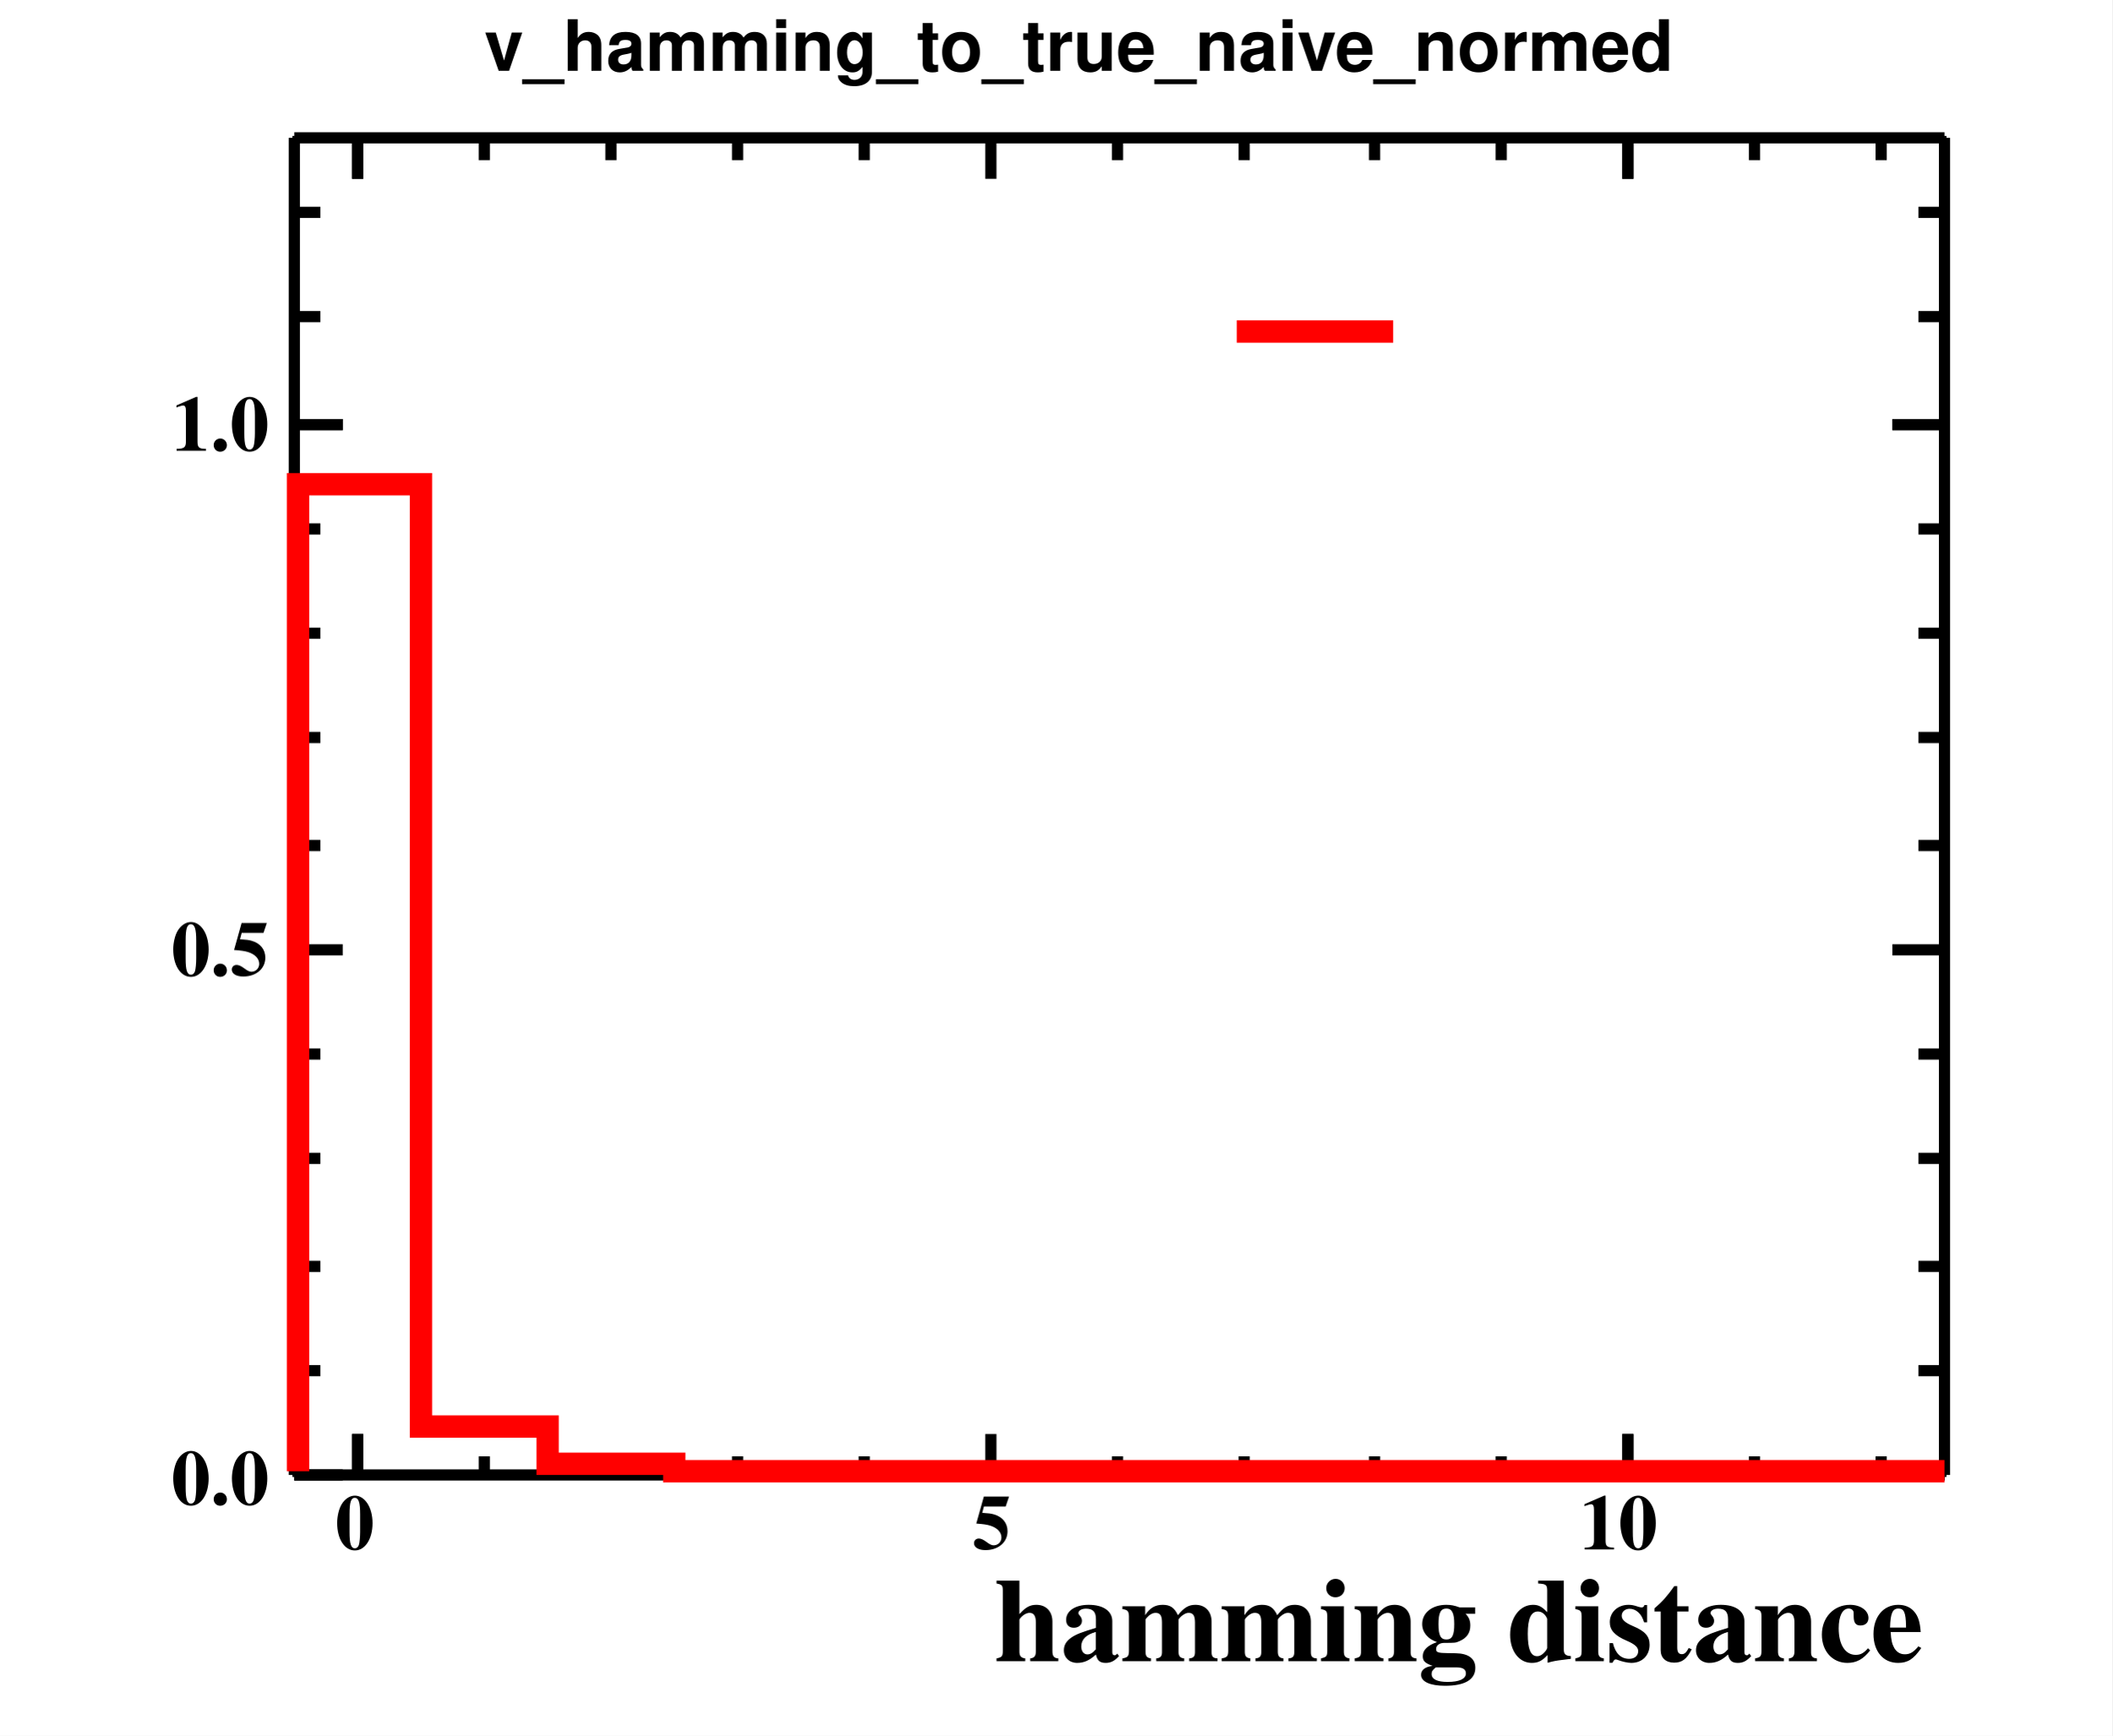
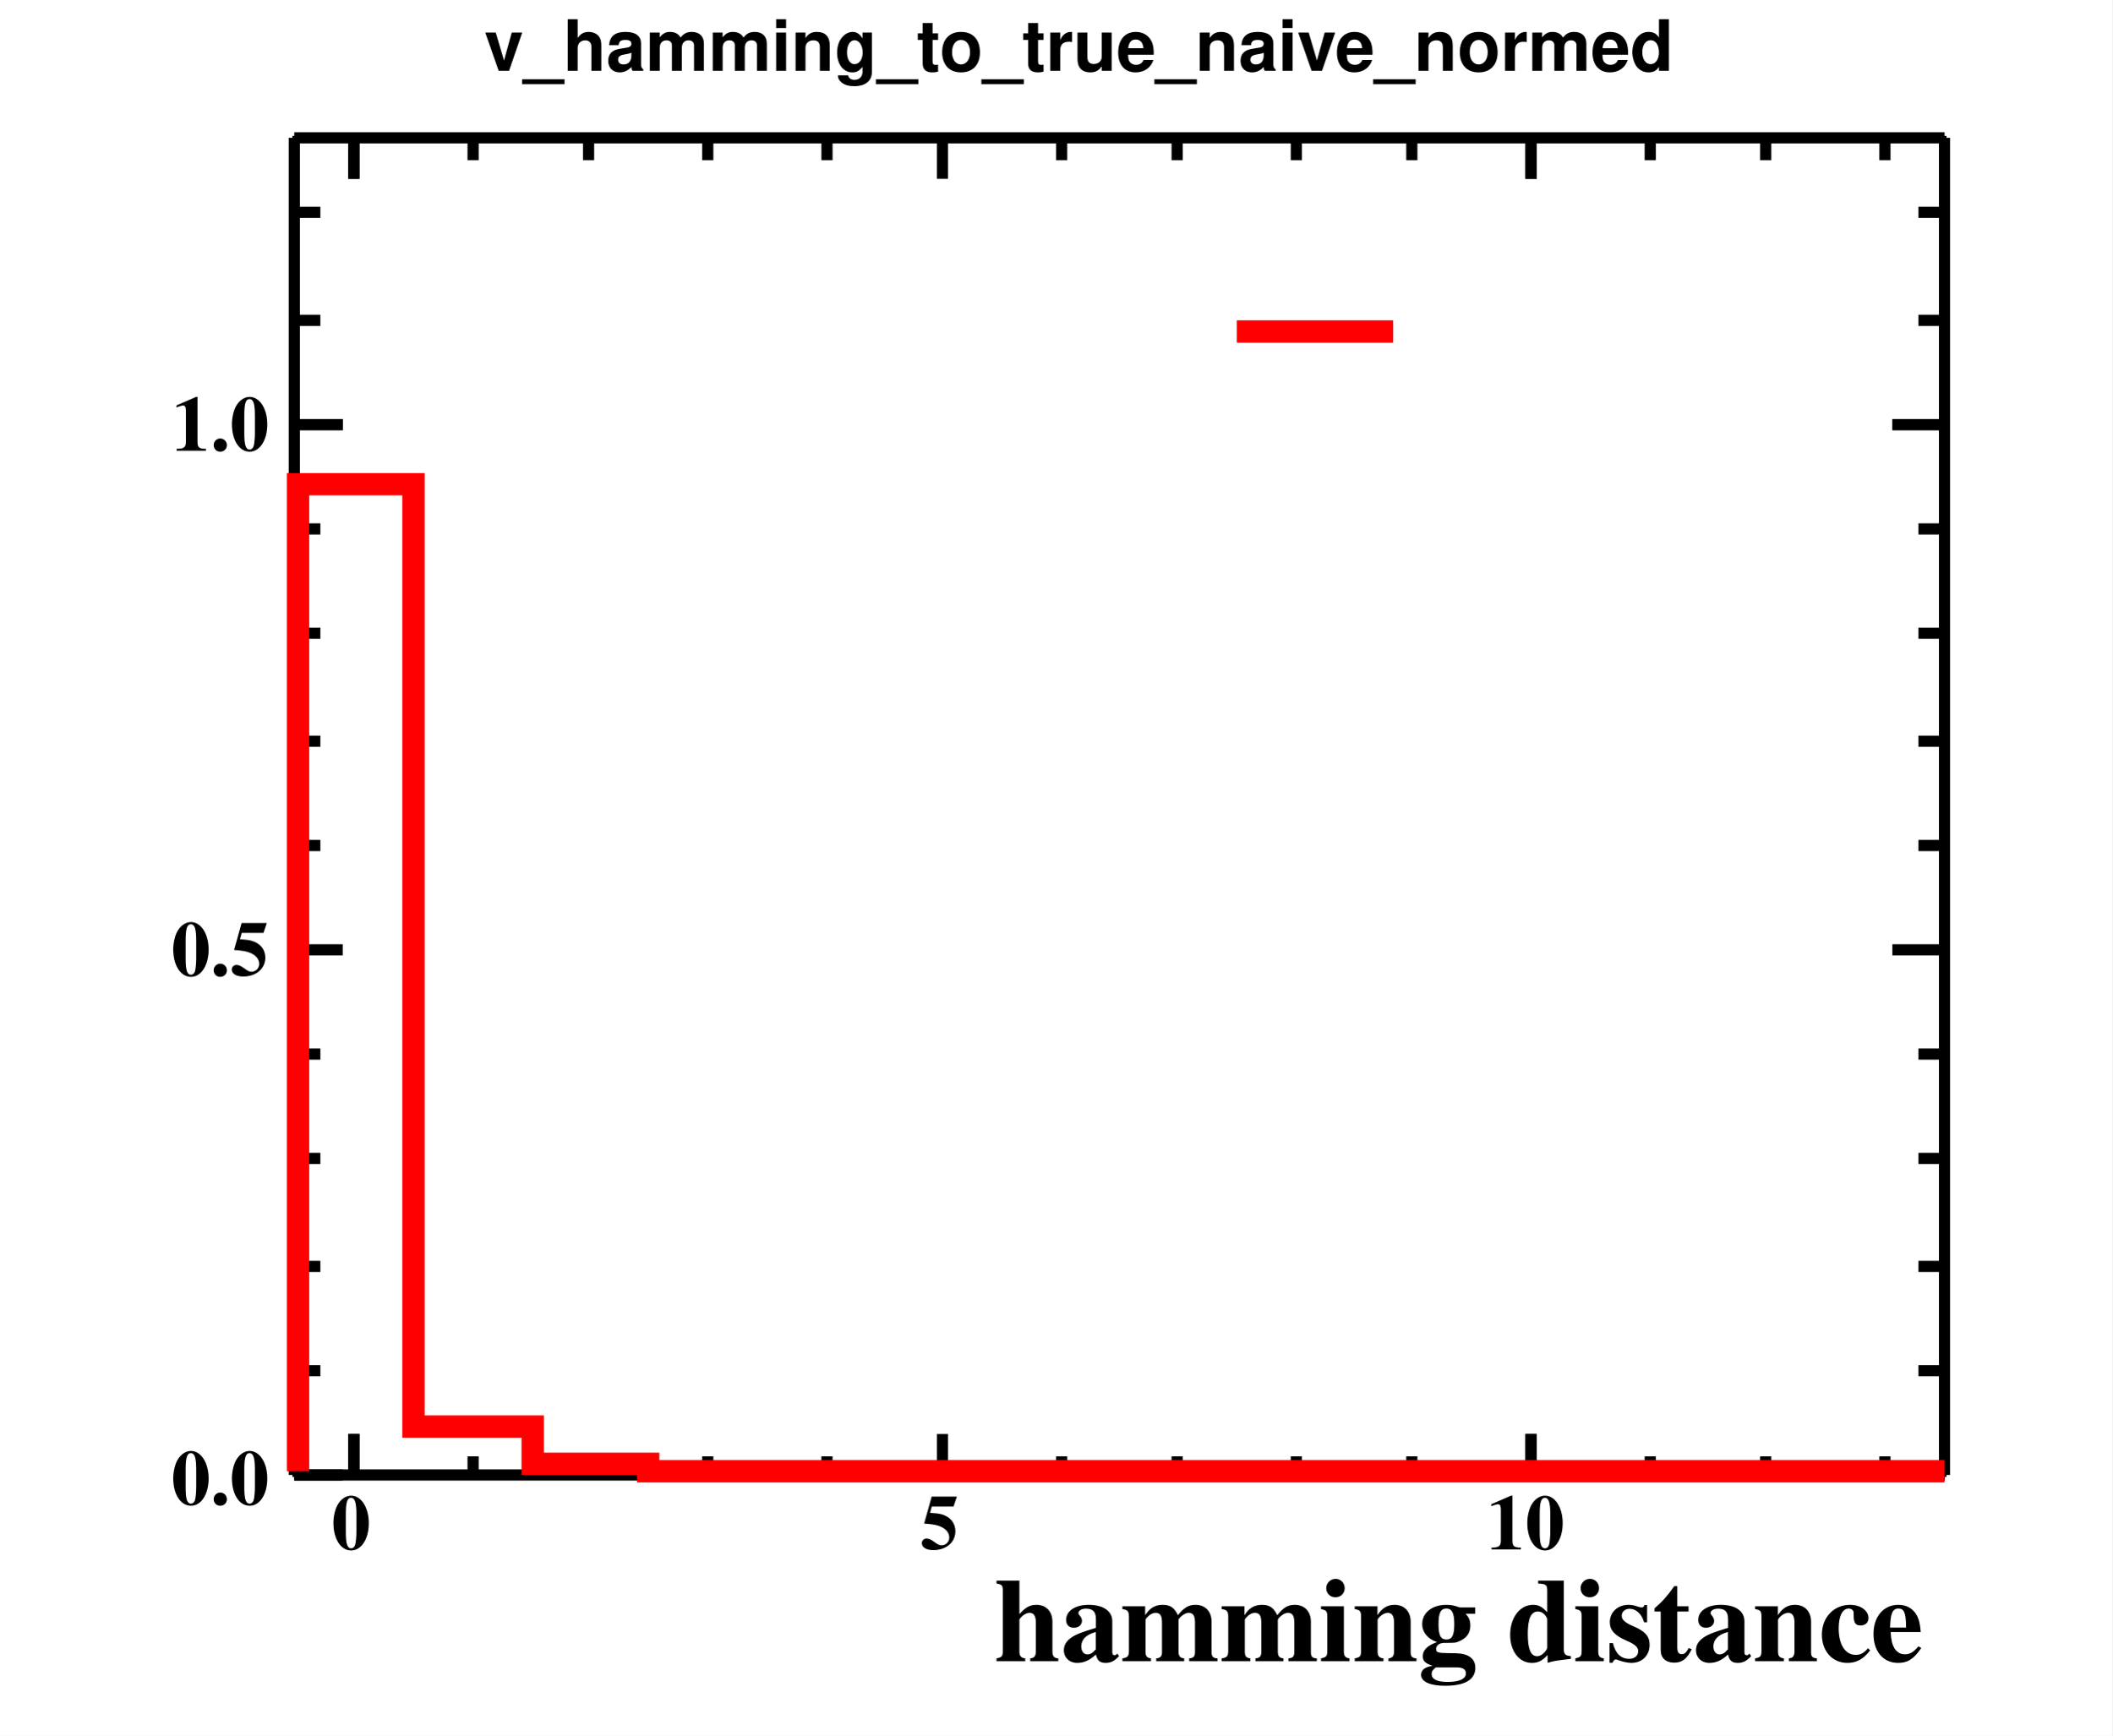
<svg xmlns="http://www.w3.org/2000/svg" width="567" height="466" viewBox="0 0 567 466">
  <defs>
</defs>
  <rect x="0" y="0" width="567" height="466" fill="white" />
  <rect x="79" y="37" width="443" height="359" fill="none" stroke="black" />
  <rect x="79" y="37" width="443" height="359" fill="none" stroke="black" />
  <path d="M79,396h 443" fill="none" stroke="black" stroke-width="3" />
  <text x="267" y="446" fill="black" font-size="32" font-family="Times" font-weight="bold">
hamming distance
</text>
-   <path d="M96,385v 11" fill="none" stroke="black" stroke-width="3" />
-   <path d="M130,391v 5" fill="none" stroke="black" stroke-width="3" />
-   <path d="M164,391v 5" fill="none" stroke="black" stroke-width="3" />
-   <path d="M198,391v 5" fill="none" stroke="black" stroke-width="3" />
-   <path d="M232,391v 5" fill="none" stroke="black" stroke-width="3" />
-   <path d="M266,385v 11" fill="none" stroke="black" stroke-width="3" />
-   <path d="M300,391v 5" fill="none" stroke="black" stroke-width="3" />
-   <path d="M334,391v 5" fill="none" stroke="black" stroke-width="3" />
-   <path d="M369,391v 5" fill="none" stroke="black" stroke-width="3" />
-   <path d="M403,391v 5" fill="none" stroke="black" stroke-width="3" />
-   <path d="M437,385v 11" fill="none" stroke="black" stroke-width="3" />
-   <path d="M96,385v 11" fill="none" stroke="black" stroke-width="3" />
-   <path d="M437,385v 11" fill="none" stroke="black" stroke-width="3" />
-   <path d="M471,391v 5" fill="none" stroke="black" stroke-width="3" />
-   <path d="M505,391v 5" fill="none" stroke="black" stroke-width="3" />
-   <text x="90" y="416" fill="black" font-size="21" font-family="Times" font-weight="bold">
+   <path d="M95,385v 11" fill="none" stroke="black" stroke-width="3" />
+   <path d="M127,391v 5" fill="none" stroke="black" stroke-width="3" />
+   <path d="M158,391v 5" fill="none" stroke="black" stroke-width="3" />
+   <path d="M190,391v 5" fill="none" stroke="black" stroke-width="3" />
+   <path d="M222,391v 5" fill="none" stroke="black" stroke-width="3" />
+   <path d="M253,385v 11" fill="none" stroke="black" stroke-width="3" />
+   <path d="M285,391v 5" fill="none" stroke="black" stroke-width="3" />
+   <path d="M316,391v 5" fill="none" stroke="black" stroke-width="3" />
+   <path d="M348,391v 5" fill="none" stroke="black" stroke-width="3" />
+   <path d="M379,391v 5" fill="none" stroke="black" stroke-width="3" />
+   <path d="M411,385v 11" fill="none" stroke="black" stroke-width="3" />
+   <path d="M95,385v 11" fill="none" stroke="black" stroke-width="3" />
+   <path d="M411,385v 11" fill="none" stroke="black" stroke-width="3" />
+   <path d="M443,391v 5" fill="none" stroke="black" stroke-width="3" />
+   <path d="M474,391v 5" fill="none" stroke="black" stroke-width="3" />
+   <path d="M506,391v 5" fill="none" stroke="black" stroke-width="3" />
+   <text x="89" y="416" fill="black" font-size="21" font-family="Times" font-weight="bold">
0
</text>
-   <text x="261" y="416" fill="black" font-size="21" font-family="Times" font-weight="bold">
+   <text x="247" y="416" fill="black" font-size="21" font-family="Times" font-weight="bold">
5
</text>
-   <text x="424" y="416" fill="black" font-size="21" font-family="Times" font-weight="bold">
+   <text x="399" y="416" fill="black" font-size="21" font-family="Times" font-weight="bold">
10
</text>
  <path d="M79,37h 443" fill="none" stroke="black" stroke-width="3" />
-   <path d="M96,48v -11" fill="none" stroke="black" stroke-width="3" />
-   <path d="M130,43v -6" fill="none" stroke="black" stroke-width="3" />
-   <path d="M164,43v -6" fill="none" stroke="black" stroke-width="3" />
-   <path d="M198,43v -6" fill="none" stroke="black" stroke-width="3" />
-   <path d="M232,43v -6" fill="none" stroke="black" stroke-width="3" />
-   <path d="M266,48v -11" fill="none" stroke="black" stroke-width="3" />
-   <path d="M300,43v -6" fill="none" stroke="black" stroke-width="3" />
-   <path d="M334,43v -6" fill="none" stroke="black" stroke-width="3" />
-   <path d="M369,43v -6" fill="none" stroke="black" stroke-width="3" />
-   <path d="M403,43v -6" fill="none" stroke="black" stroke-width="3" />
-   <path d="M437,48v -11" fill="none" stroke="black" stroke-width="3" />
-   <path d="M96,48v -11" fill="none" stroke="black" stroke-width="3" />
-   <path d="M437,48v -11" fill="none" stroke="black" stroke-width="3" />
-   <path d="M471,43v -6" fill="none" stroke="black" stroke-width="3" />
-   <path d="M505,43v -6" fill="none" stroke="black" stroke-width="3" />
+   <path d="M95,48v -11" fill="none" stroke="black" stroke-width="3" />
+   <path d="M127,43v -6" fill="none" stroke="black" stroke-width="3" />
+   <path d="M158,43v -6" fill="none" stroke="black" stroke-width="3" />
+   <path d="M190,43v -6" fill="none" stroke="black" stroke-width="3" />
+   <path d="M222,43v -6" fill="none" stroke="black" stroke-width="3" />
+   <path d="M253,48v -11" fill="none" stroke="black" stroke-width="3" />
+   <path d="M285,43v -6" fill="none" stroke="black" stroke-width="3" />
+   <path d="M316,43v -6" fill="none" stroke="black" stroke-width="3" />
+   <path d="M348,43v -6" fill="none" stroke="black" stroke-width="3" />
+   <path d="M379,43v -6" fill="none" stroke="black" stroke-width="3" />
+   <path d="M411,48v -11" fill="none" stroke="black" stroke-width="3" />
+   <path d="M95,48v -11" fill="none" stroke="black" stroke-width="3" />
+   <path d="M411,48v -11" fill="none" stroke="black" stroke-width="3" />
+   <path d="M443,43v -6" fill="none" stroke="black" stroke-width="3" />
+   <path d="M474,43v -6" fill="none" stroke="black" stroke-width="3" />
+   <path d="M506,43v -6" fill="none" stroke="black" stroke-width="3" />
  <path d="M79,396v -359" fill="none" stroke="black" stroke-width="3" />
  <path d="M92,396h -13" fill="none" stroke="black" stroke-width="3" />
  <path d="M86,368h -7" fill="none" stroke="black" stroke-width="3" />
  <path d="M86,340h -7" fill="none" stroke="black" stroke-width="3" />
  <path d="M86,311h -7" fill="none" stroke="black" stroke-width="3" />
  <path d="M86,283h -7" fill="none" stroke="black" stroke-width="3" />
  <path d="M92,255h -13" fill="none" stroke="black" stroke-width="3" />
  <path d="M86,227h -7" fill="none" stroke="black" stroke-width="3" />
-   <path d="M86,198h -7" fill="none" stroke="black" stroke-width="3" />
+   <path d="M86,199h -7" fill="none" stroke="black" stroke-width="3" />
  <path d="M86,170h -7" fill="none" stroke="black" stroke-width="3" />
  <path d="M86,142h -7" fill="none" stroke="black" stroke-width="3" />
  <path d="M92,114h -13" fill="none" stroke="black" stroke-width="3" />
  <path d="M92,114h -13" fill="none" stroke="black" stroke-width="3" />
-   <path d="M86,85h -7" fill="none" stroke="black" stroke-width="3" />
+   <path d="M86,86h -7" fill="none" stroke="black" stroke-width="3" />
  <path d="M86,57h -7" fill="none" stroke="black" stroke-width="3" />
  <text x="46" y="404" fill="black" font-size="21" font-family="Times" font-weight="bold">
0.0
</text>
  <text x="46" y="262" fill="black" font-size="21" font-family="Times" font-weight="bold">
0.5
</text>
  <text x="46" y="121" fill="black" font-size="21" font-family="Times" font-weight="bold">
1.0
</text>
  <path d="M522,396v -359" fill="none" stroke="black" stroke-width="3" />
  <path d="M508,396h 14" fill="none" stroke="black" stroke-width="3" />
  <path d="M515,368h 7" fill="none" stroke="black" stroke-width="3" />
  <path d="M515,340h 7" fill="none" stroke="black" stroke-width="3" />
  <path d="M515,311h 7" fill="none" stroke="black" stroke-width="3" />
  <path d="M515,283h 7" fill="none" stroke="black" stroke-width="3" />
  <path d="M508,255h 14" fill="none" stroke="black" stroke-width="3" />
  <path d="M515,227h 7" fill="none" stroke="black" stroke-width="3" />
-   <path d="M515,198h 7" fill="none" stroke="black" stroke-width="3" />
+   <path d="M515,199h 7" fill="none" stroke="black" stroke-width="3" />
  <path d="M515,170h 7" fill="none" stroke="black" stroke-width="3" />
  <path d="M515,142h 7" fill="none" stroke="black" stroke-width="3" />
  <path d="M508,114h 14" fill="none" stroke="black" stroke-width="3" />
  <path d="M508,114h 14" fill="none" stroke="black" stroke-width="3" />
-   <path d="M515,85h 7" fill="none" stroke="black" stroke-width="3" />
+   <path d="M515,86h 7" fill="none" stroke="black" stroke-width="3" />
  <path d="M515,57h 7" fill="none" stroke="black" stroke-width="3" />
  <rect x="113" y="2" width="347" height="25" fill="white" />
  <text x="130" y="19" fill="black" font-size="19" font-family="Helvetica" font-weight="bold">
v_hamming_to_true_naive_normed
</text>
-   <path d="M80,395v -265h 33v 253h 34v 10h 34v 2h 341" fill="none" stroke="#ff0000" stroke-width="6" />
+   <path d="M80,395v -265h 31v 253h 32v 10h 31v 2h 348" fill="none" stroke="#ff0000" stroke-width="6" />
  <path d="M332,89h 42" fill="none" stroke="#ff0000" stroke-width="6" />
  <rect x="113" y="2" width="347" height="25" fill="white" />
  <text x="130" y="19" fill="black" font-size="19" font-family="Helvetica" font-weight="bold">
v_hamming_to_true_naive_normed
</text>
</svg>
